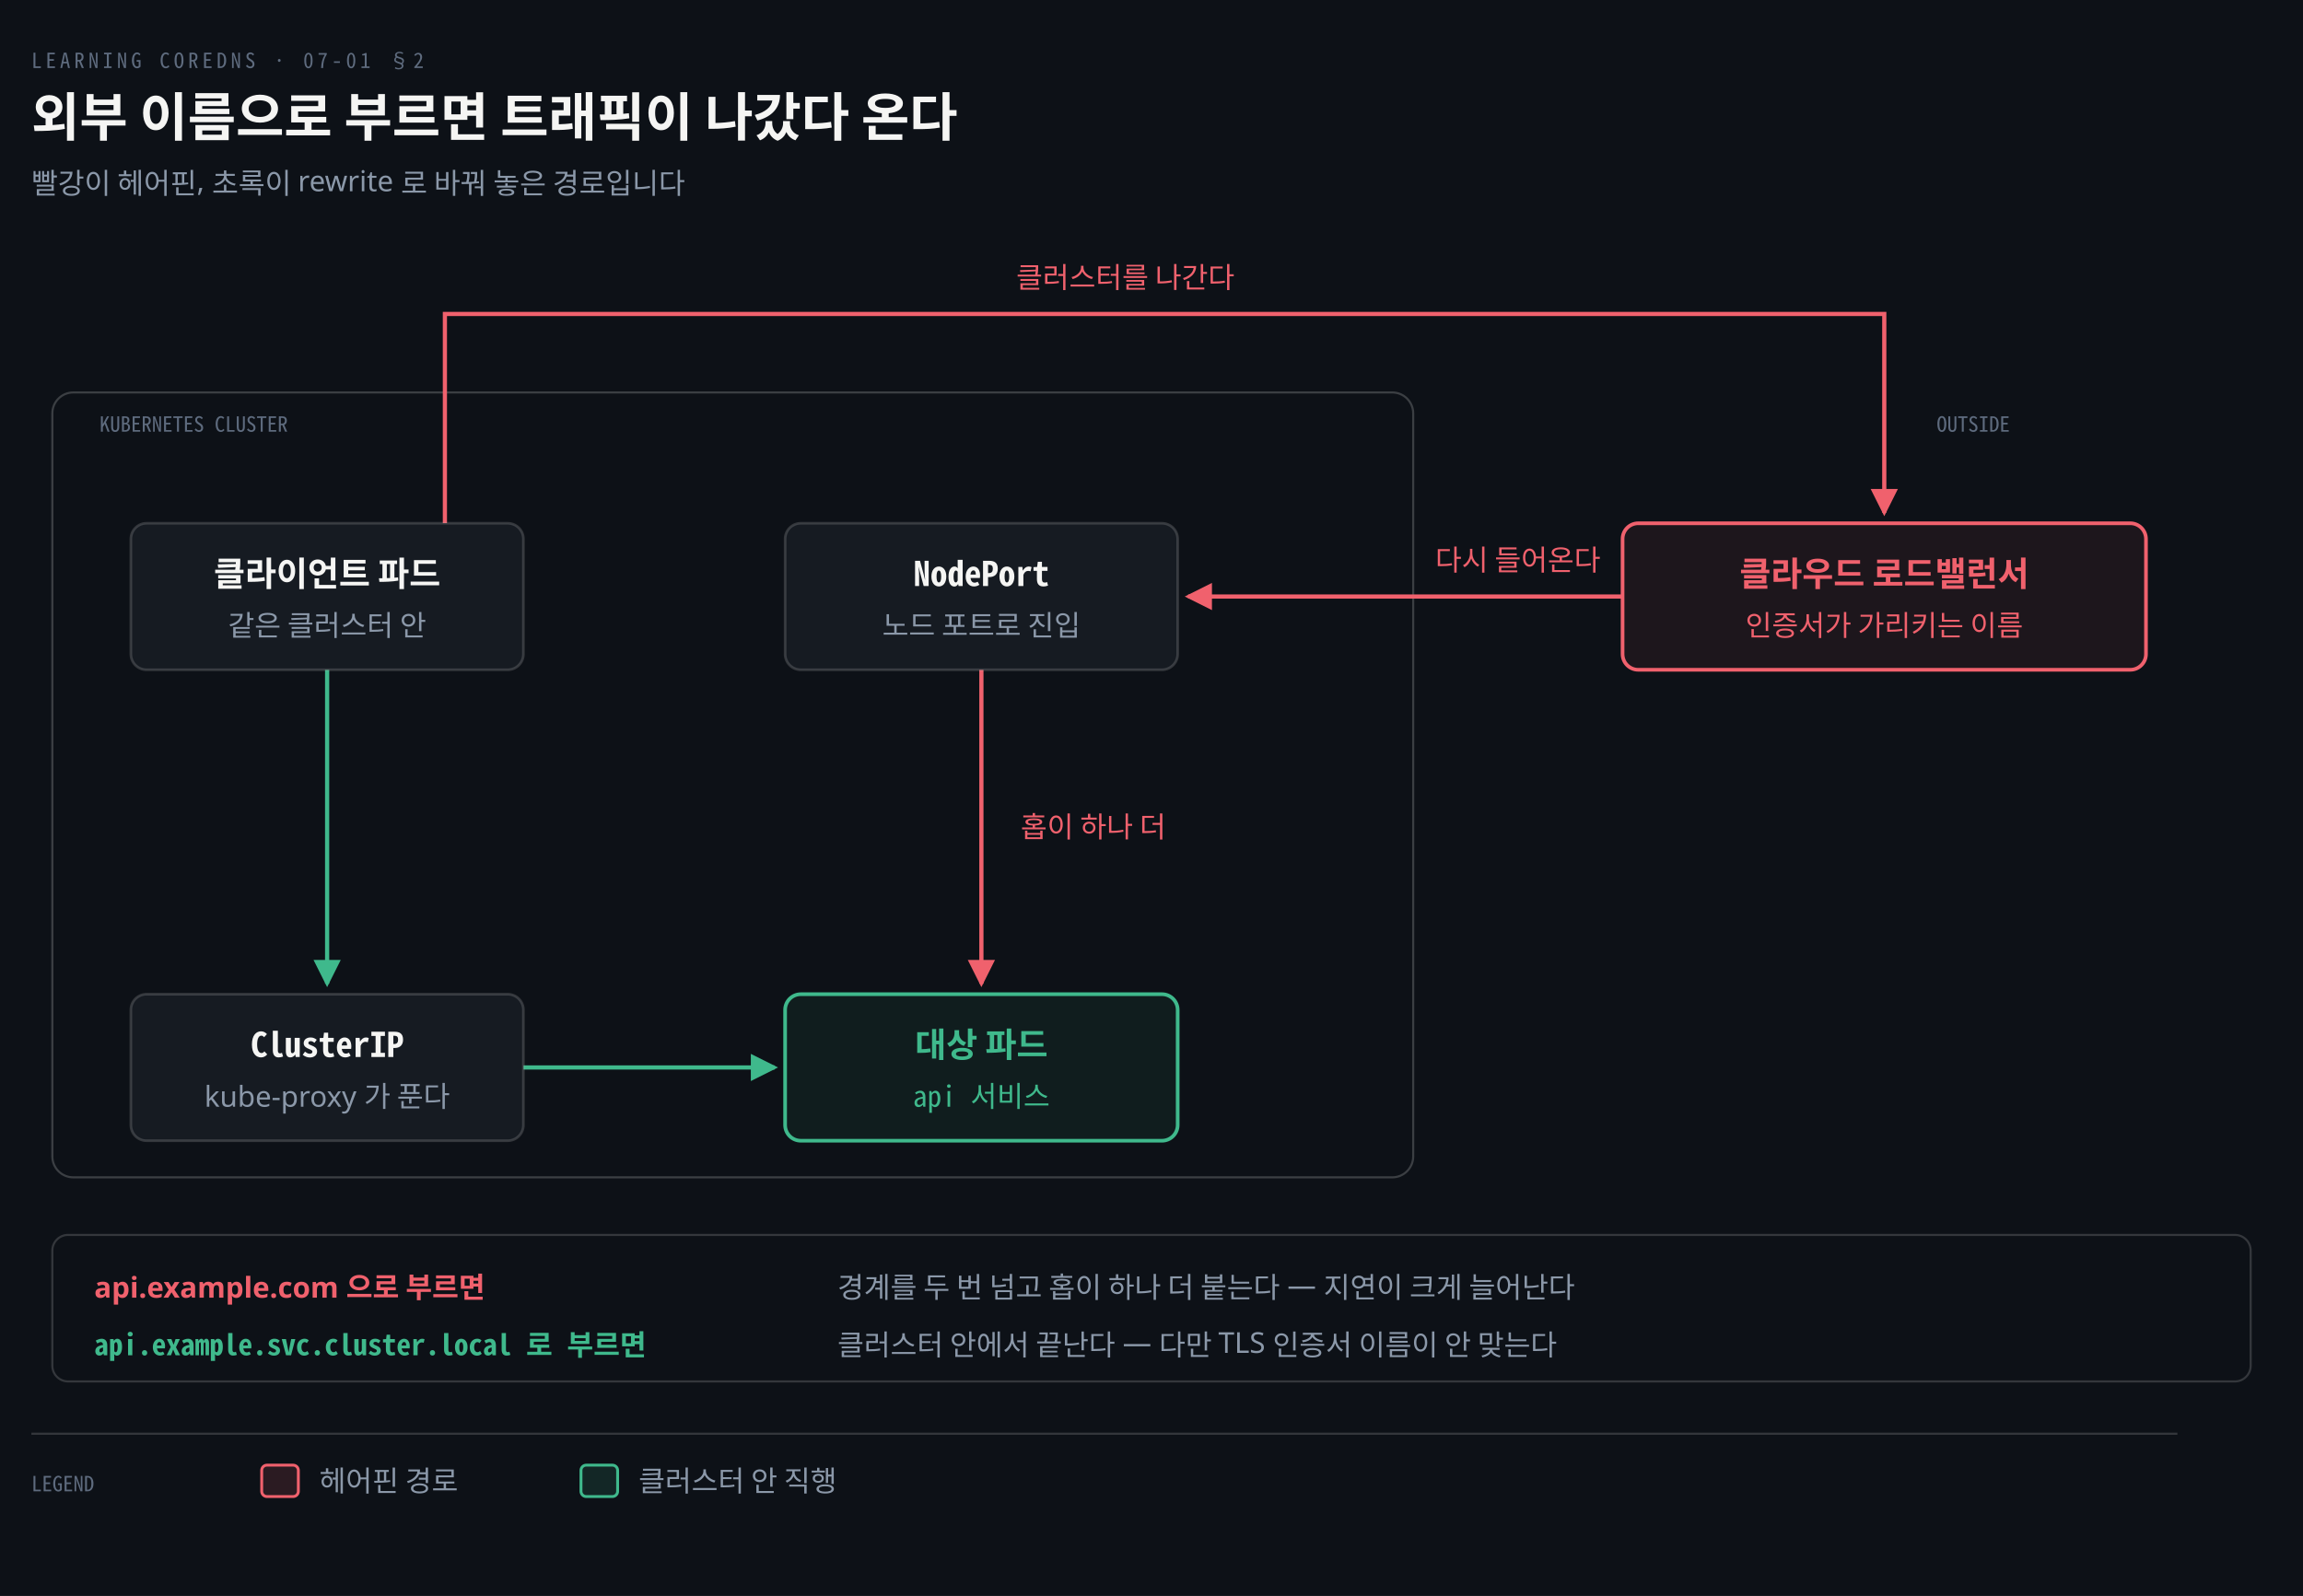
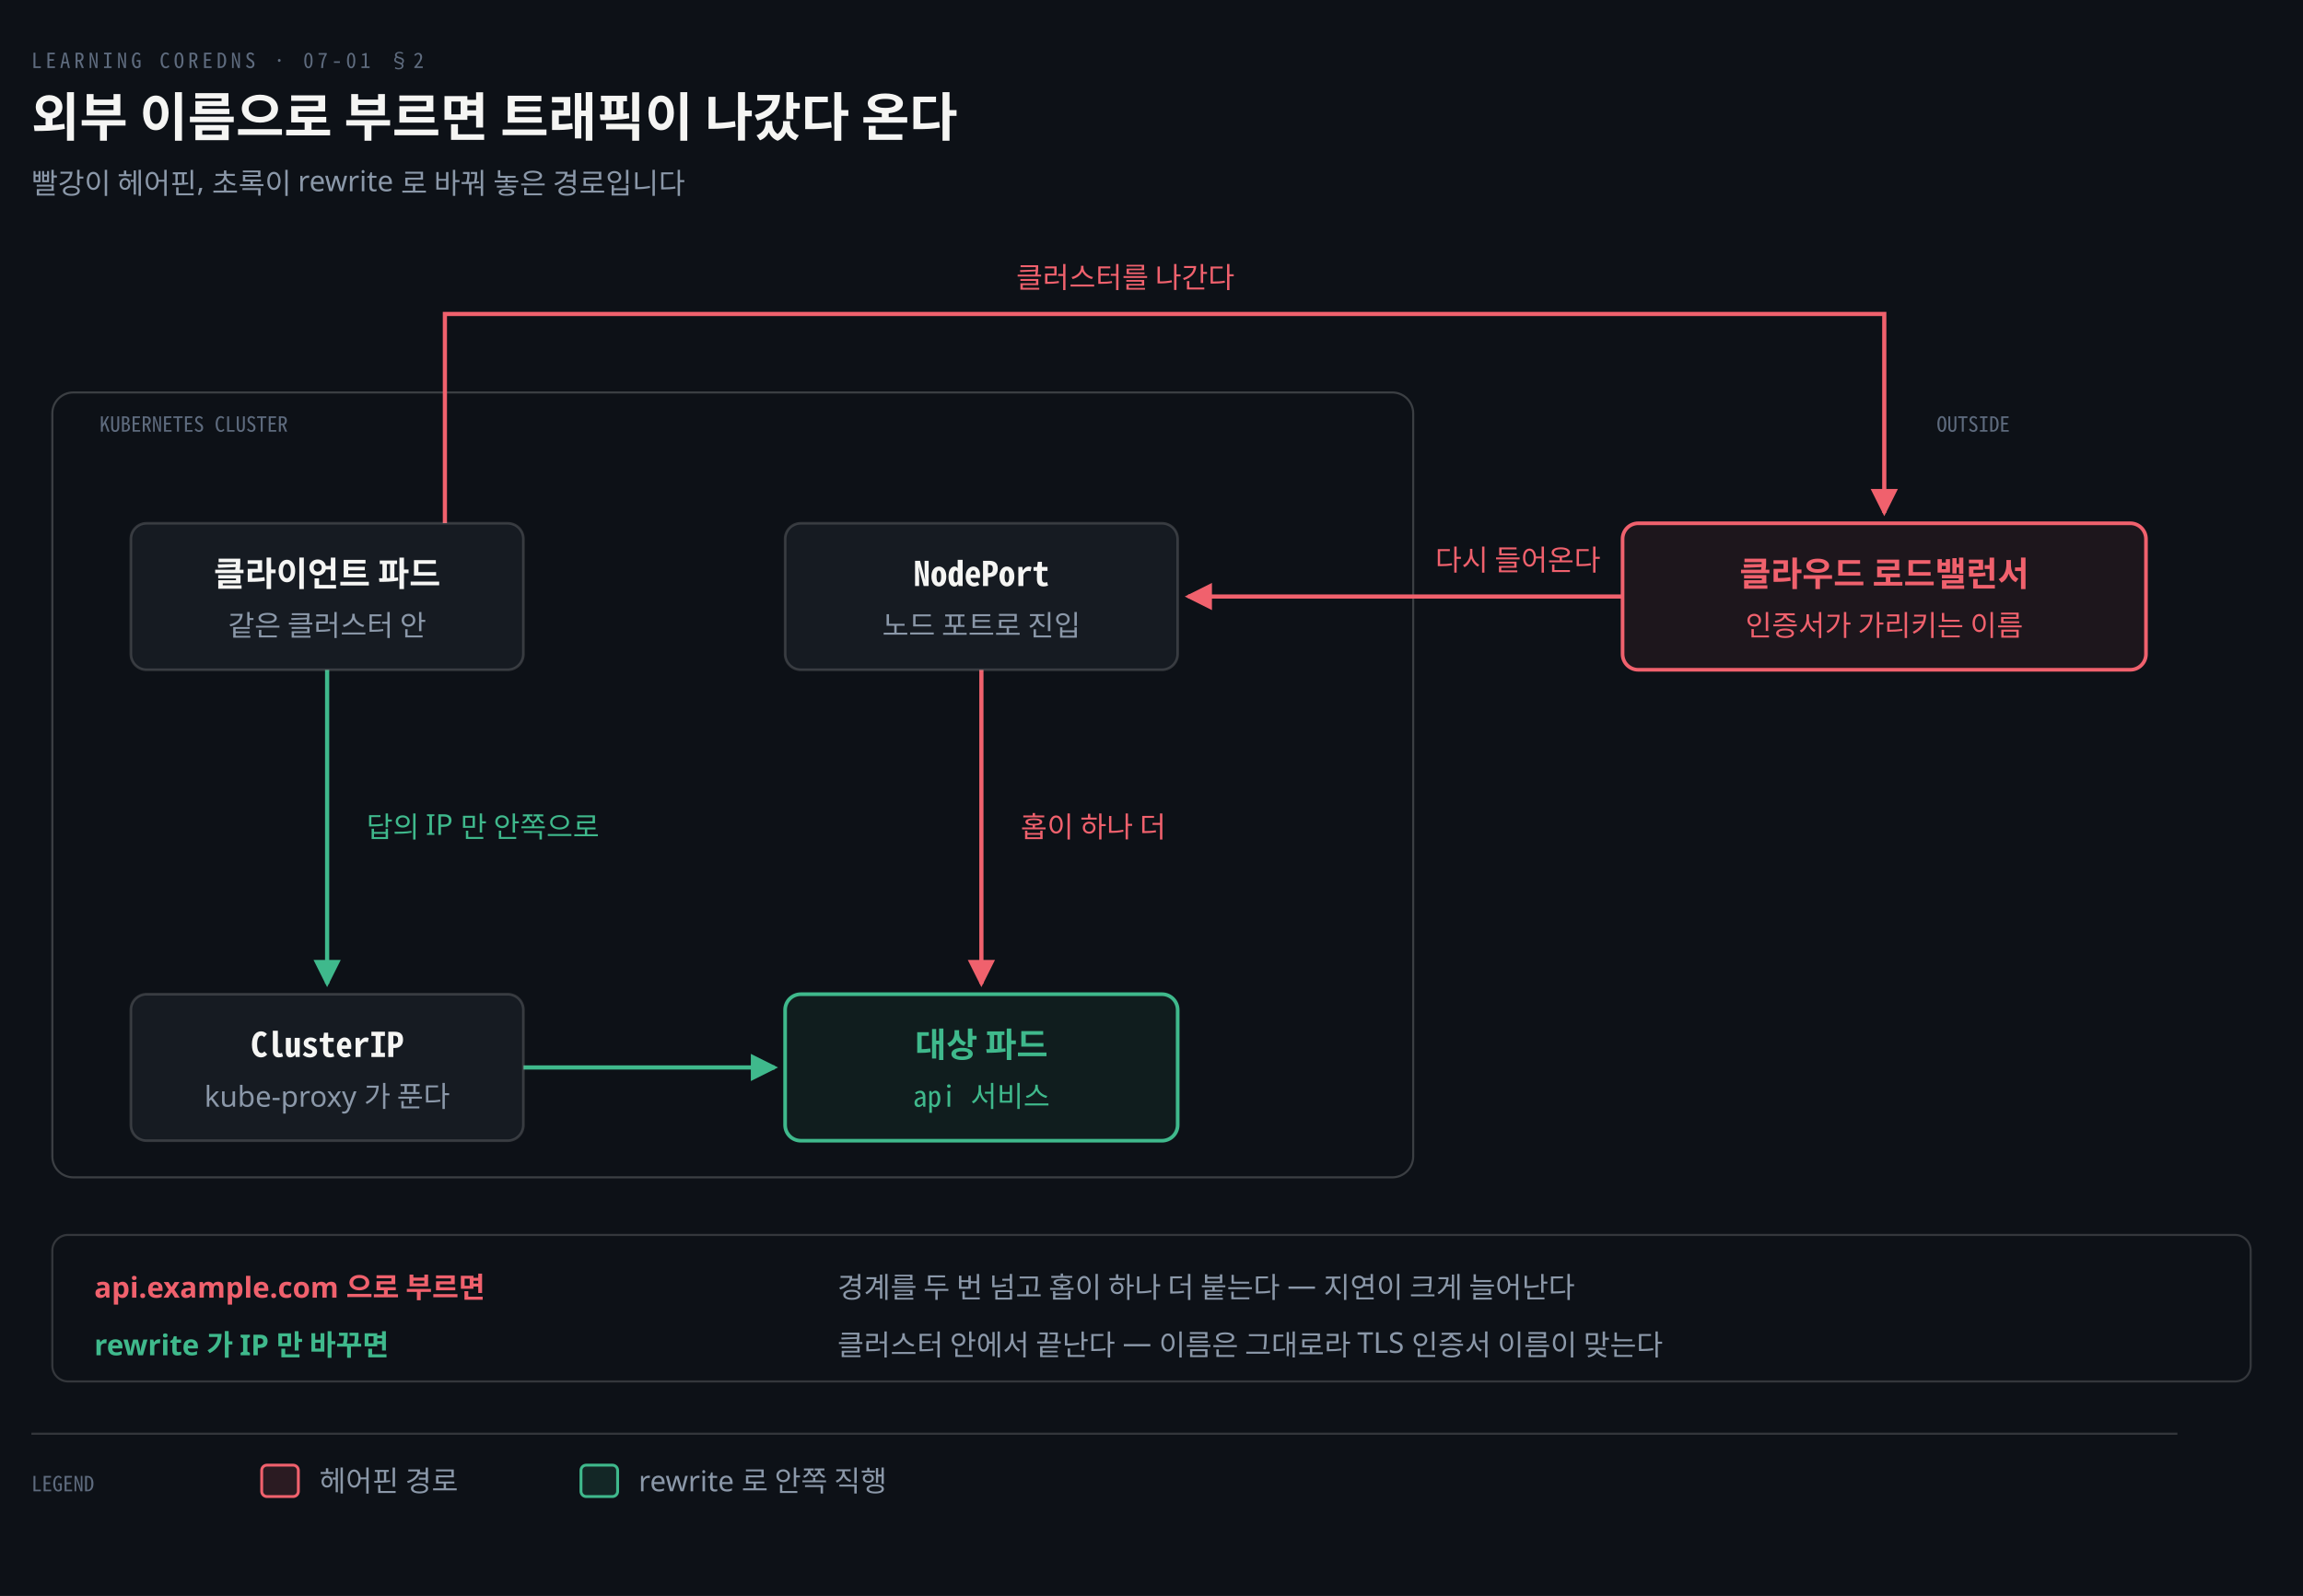
<svg xmlns="http://www.w3.org/2000/svg" viewBox="0 0 880 610" width="100%" role="img" aria-labelledby="dt dd">
  <defs>
    <marker id="ar" viewBox="0 0 8 8" refX="7" refY="4" markerWidth="6.5" markerHeight="6.5" orient="auto">
      <path d="M0 0 L8 4 L0 8 z" fill="#8B98A9" />
    </marker>
    <marker id="ok" viewBox="0 0 8 8" refX="7" refY="4" markerWidth="6.5" markerHeight="6.5" orient="auto">
      <path d="M0 0 L8 4 L0 8 z" fill="#3FB98C" />
    </marker>
    <marker id="warn" viewBox="0 0 8 8" refX="7" refY="4" markerWidth="6.5" markerHeight="6.5" orient="auto">
      <path d="M0 0 L8 4 L0 8 z" fill="#E3B341" />
    </marker>
    <marker id="bad" viewBox="0 0 8 8" refX="7" refY="4" markerWidth="6.5" markerHeight="6.5" orient="auto">
      <path d="M0 0 L8 4 L0 8 z" fill="#F0616D" />
    </marker>
    <marker id="info" viewBox="0 0 8 8" refX="7" refY="4" markerWidth="6.5" markerHeight="6.5" orient="auto">
      <path d="M0 0 L8 4 L0 8 z" fill="#6A95D8" />
    </marker>
    <marker id="acc" viewBox="0 0 8 8" refX="7" refY="4" markerWidth="6.5" markerHeight="6.5" orient="auto">
      <path d="M0 0 L8 4 L0 8 z" fill="#F08A59" />
    </marker>
    <marker id="soft" viewBox="0 0 8 8" refX="7" refY="4" markerWidth="6.5" markerHeight="6.5" orient="auto">
      <path d="M0 0 L8 4 L0 8 z" fill="#5E6B7E" />
    </marker>
  </defs>
  <rect width="880" height="610" fill="#0D1117" />
  <text x="12" y="26" font-family="'Geist Mono','Noto Sans Mono CJK KR',monospace" font-size="8" letter-spacing="0.18em" fill="#5E6B7E">LEARNING COREDNS · 07-01 §2</text>
  <text x="12" y="52" font-family="'Geist','Apple SD Gothic Neo','Noto Sans KR','Malgun Gothic',sans-serif" font-size="20" font-weight="600" fill="#F5F5F3">외부 이름으로 부르면 트래픽이 나갔다 온다</text>
  <text x="12" y="74" font-family="'Geist','Apple SD Gothic Neo','Noto Sans KR','Malgun Gothic',sans-serif" font-size="11" fill="#8B98A9">빨강이 헤어핀, 초록이 rewrite 로 바꿔 놓은 경로입니다</text>
  <rect x="20" y="150" width="520" height="300" rx="8" fill="#0D1117" stroke="rgba(245,245,245,0.20)" stroke-width="0.8" />
  <rect x="34" y="154" width="150" height="14" rx="6" fill="#0D1117" stroke="#0D1117" stroke-width="0" />
  <text x="38" y="165" text-anchor="start" font-family="'Geist Mono','Noto Sans Mono CJK KR',monospace" font-size="8" font-weight="400" fill="#5E6B7E">KUBERNETES CLUSTER</text>
  <rect x="736" y="154" width="70" height="14" rx="6" fill="#0D1117" stroke="#0D1117" stroke-width="0" />
  <text x="740" y="165" text-anchor="start" font-family="'Geist Mono','Noto Sans Mono CJK KR',monospace" font-size="8" font-weight="400" fill="#5E6B7E">OUTSIDE</text>
  <path d="M 170 200 L 170 120 L 720 120 L 720 196" fill="none" stroke="#F0616D" stroke-width="1.6" marker-end="url(#bad)" />
  <text x="430" y="110" text-anchor="middle" font-family="'Geist','Apple SD Gothic Neo','Noto Sans KR','Malgun Gothic',sans-serif" font-size="11" font-weight="400" fill="#F0616D">클러스터를 나간다</text>
  <path d="M 620 228 L 454 228" fill="none" stroke="#F0616D" stroke-width="1.6" marker-end="url(#bad)" />
  <text x="580" y="218" text-anchor="middle" font-family="'Geist','Apple SD Gothic Neo','Noto Sans KR','Malgun Gothic',sans-serif" font-size="11" font-weight="400" fill="#F0616D">다시 들어온다</text>
  <path d="M 375 256 L 375 376" fill="none" stroke="#F0616D" stroke-width="1.6" marker-end="url(#bad)" />
  <text x="390" y="320" text-anchor="start" font-family="'Geist','Apple SD Gothic Neo','Noto Sans KR','Malgun Gothic',sans-serif" font-size="11" font-weight="400" fill="#F0616D">홉이 하나 더</text>
  <path d="M 125 256 L 125 376" fill="none" stroke="#3FB98C" stroke-width="1.6" marker-end="url(#ok)" />
+   <text x="140" y="320" text-anchor="start" font-family="'Geist','Apple SD Gothic Neo','Noto Sans KR','Malgun Gothic',sans-serif" font-size="11" font-weight="400" fill="#3FB98C">답의 IP 만 안쪽으로</text>
  <path d="M 200 408 L 296 408" fill="none" stroke="#3FB98C" stroke-width="1.6" marker-end="url(#ok)" />
  <rect x="50" y="200" width="150" height="56" rx="6" fill="#161B22" stroke="rgba(191,192,192,0.22)" stroke-width="1.0" />
  <text x="125" y="224" text-anchor="middle" font-family="'Geist','Apple SD Gothic Neo','Noto Sans KR','Malgun Gothic',sans-serif" font-size="13" font-weight="600" fill="#F5F5F3">클라이언트 파드</text>
  <text x="125" y="243" text-anchor="middle" font-family="'Geist','Apple SD Gothic Neo','Noto Sans KR','Malgun Gothic',sans-serif" font-size="11" font-weight="400" fill="#8B98A9">같은 클러스터 안</text>
  <rect x="300" y="200" width="150" height="56" rx="6" fill="#161B22" stroke="rgba(191,192,192,0.22)" stroke-width="1.0" />
  <text x="375" y="224" text-anchor="middle" font-family="'Geist Mono','Noto Sans Mono CJK KR',monospace" font-size="13" font-weight="600" fill="#F5F5F3">NodePort</text>
  <text x="375" y="243" text-anchor="middle" font-family="'Geist','Apple SD Gothic Neo','Noto Sans KR','Malgun Gothic',sans-serif" font-size="11" font-weight="400" fill="#8B98A9">노드 포트로 진입</text>
  <rect x="50" y="380" width="150" height="56" rx="6" fill="#161B22" stroke="rgba(191,192,192,0.22)" stroke-width="1.0" />
  <text x="125" y="404" text-anchor="middle" font-family="'Geist Mono','Noto Sans Mono CJK KR',monospace" font-size="13" font-weight="600" fill="#F5F5F3">ClusterIP</text>
  <text x="125" y="423" text-anchor="middle" font-family="'Geist','Apple SD Gothic Neo','Noto Sans KR','Malgun Gothic',sans-serif" font-size="11" font-weight="400" fill="#8B98A9">kube-proxy 가 푼다</text>
  <rect x="300" y="380" width="150" height="56" rx="6" fill="#3FB98C12" stroke="#3FB98C" stroke-width="1.4" />
  <text x="375" y="404" text-anchor="middle" font-family="'Geist','Apple SD Gothic Neo','Noto Sans KR','Malgun Gothic',sans-serif" font-size="13" font-weight="600" fill="#3FB98C">대상 파드</text>
  <text x="375" y="423" text-anchor="middle" font-family="'Geist Mono','Noto Sans Mono CJK KR',monospace" font-size="11" font-weight="400" fill="#3FB98C">api 서비스</text>
  <rect x="620" y="200" width="200" height="56" rx="6" fill="#F0616D12" stroke="#F0616D" stroke-width="1.4" />
  <text x="720" y="224" text-anchor="middle" font-family="'Geist','Apple SD Gothic Neo','Noto Sans KR','Malgun Gothic',sans-serif" font-size="13" font-weight="600" fill="#F0616D">클라우드 로드밸런서</text>
  <text x="720" y="243" text-anchor="middle" font-family="'Geist','Apple SD Gothic Neo','Noto Sans KR','Malgun Gothic',sans-serif" font-size="11" font-weight="400" fill="#F0616D">인증서가 가리키는 이름</text>
  <rect x="20" y="472" width="840" height="56" rx="6" fill="#0D1117" stroke="rgba(191,192,192,0.22)" stroke-width="0.8" />
  <text x="36" y="496" text-anchor="start" font-family="'Geist','Apple SD Gothic Neo','Noto Sans KR','Malgun Gothic',sans-serif" font-size="11" font-weight="600" fill="#F0616D">api.example.com 으로 부르면</text>
-   <text x="36" y="518" text-anchor="start" font-family="'Geist Mono','Noto Sans Mono CJK KR',monospace" font-size="11" font-weight="600" fill="#3FB98C">api.example.svc.cluster.local 로 부르면</text>
+   <text x="36" y="518" text-anchor="start" font-family="'Geist','Apple SD Gothic Neo','Noto Sans KR','Malgun Gothic',sans-serif" font-size="11" font-weight="600" fill="#3FB98C">rewrite 가 IP 만 바꾸면</text>
  <text x="320" y="496" text-anchor="start" font-family="'Geist','Apple SD Gothic Neo','Noto Sans KR','Malgun Gothic',sans-serif" font-size="11" font-weight="400" fill="#8B98A9">경계를 두 번 넘고 홉이 하나 더 붙는다 — 지연이 크게 늘어난다</text>
-   <text x="320" y="518" text-anchor="start" font-family="'Geist','Apple SD Gothic Neo','Noto Sans KR','Malgun Gothic',sans-serif" font-size="11" font-weight="400" fill="#8B98A9">클러스터 안에서 끝난다 — 다만 TLS 인증서 이름이 안 맞는다</text>
+   <text x="320" y="518" text-anchor="start" font-family="'Geist','Apple SD Gothic Neo','Noto Sans KR','Malgun Gothic',sans-serif" font-size="11" font-weight="400" fill="#8B98A9">클러스터 안에서 끝난다 — 이름은 그대로라 TLS 인증서 이름이 맞는다</text>
  <line x1="12" y1="548" x2="832" y2="548" stroke="rgba(191,192,192,0.22)" stroke-width="0.8" />
  <text x="12" y="570" text-anchor="start" font-family="'Geist Mono','Noto Sans Mono CJK KR',monospace" font-size="8" font-weight="400" fill="#5E6B7E">LEGEND</text>
  <rect x="100" y="560" width="14" height="12" rx="2" fill="#F0616D22" stroke="#F0616D" stroke-width="1.1" />
  <text x="122" y="570" text-anchor="start" font-family="'Geist','Apple SD Gothic Neo','Noto Sans KR','Malgun Gothic',sans-serif" font-size="11" font-weight="400" fill="#8B98A9">헤어핀 경로</text>
  <rect x="222" y="560" width="14" height="12" rx="2" fill="#3FB98C22" stroke="#3FB98C" stroke-width="1.1" />
-   <text x="244" y="570" text-anchor="start" font-family="'Geist','Apple SD Gothic Neo','Noto Sans KR','Malgun Gothic',sans-serif" font-size="11" font-weight="400" fill="#8B98A9">클러스터 안 직행</text>
+   <text x="244" y="570" text-anchor="start" font-family="'Geist','Apple SD Gothic Neo','Noto Sans KR','Malgun Gothic',sans-serif" font-size="11" font-weight="400" fill="#8B98A9">rewrite 로 안쪽 직행</text>
</svg>
